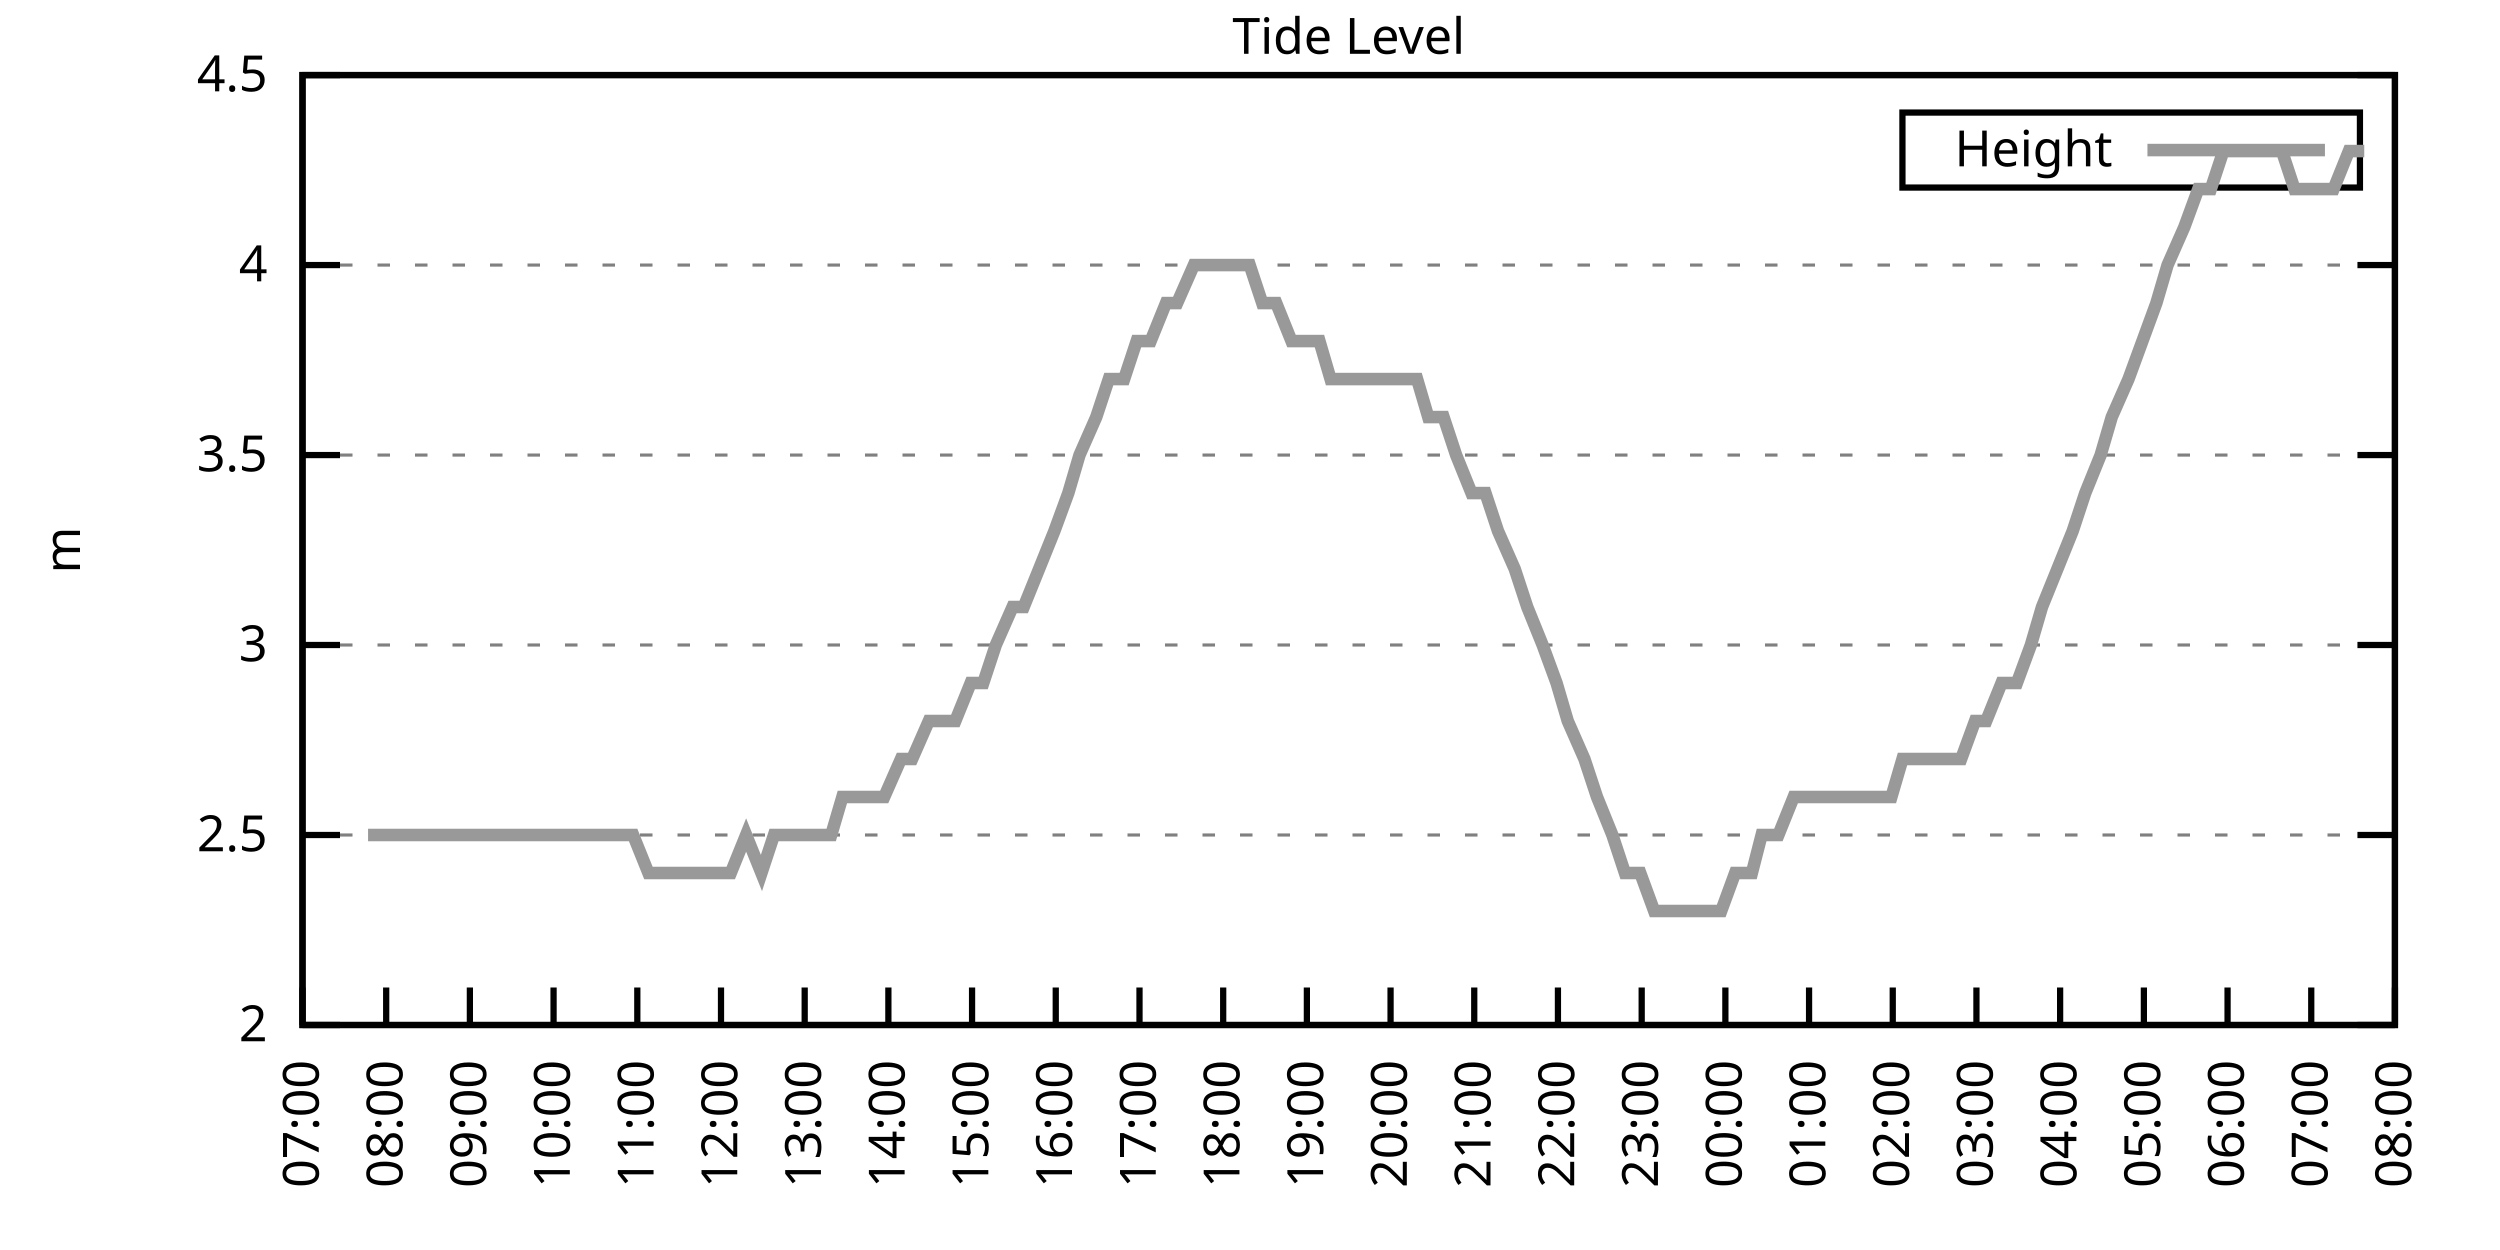
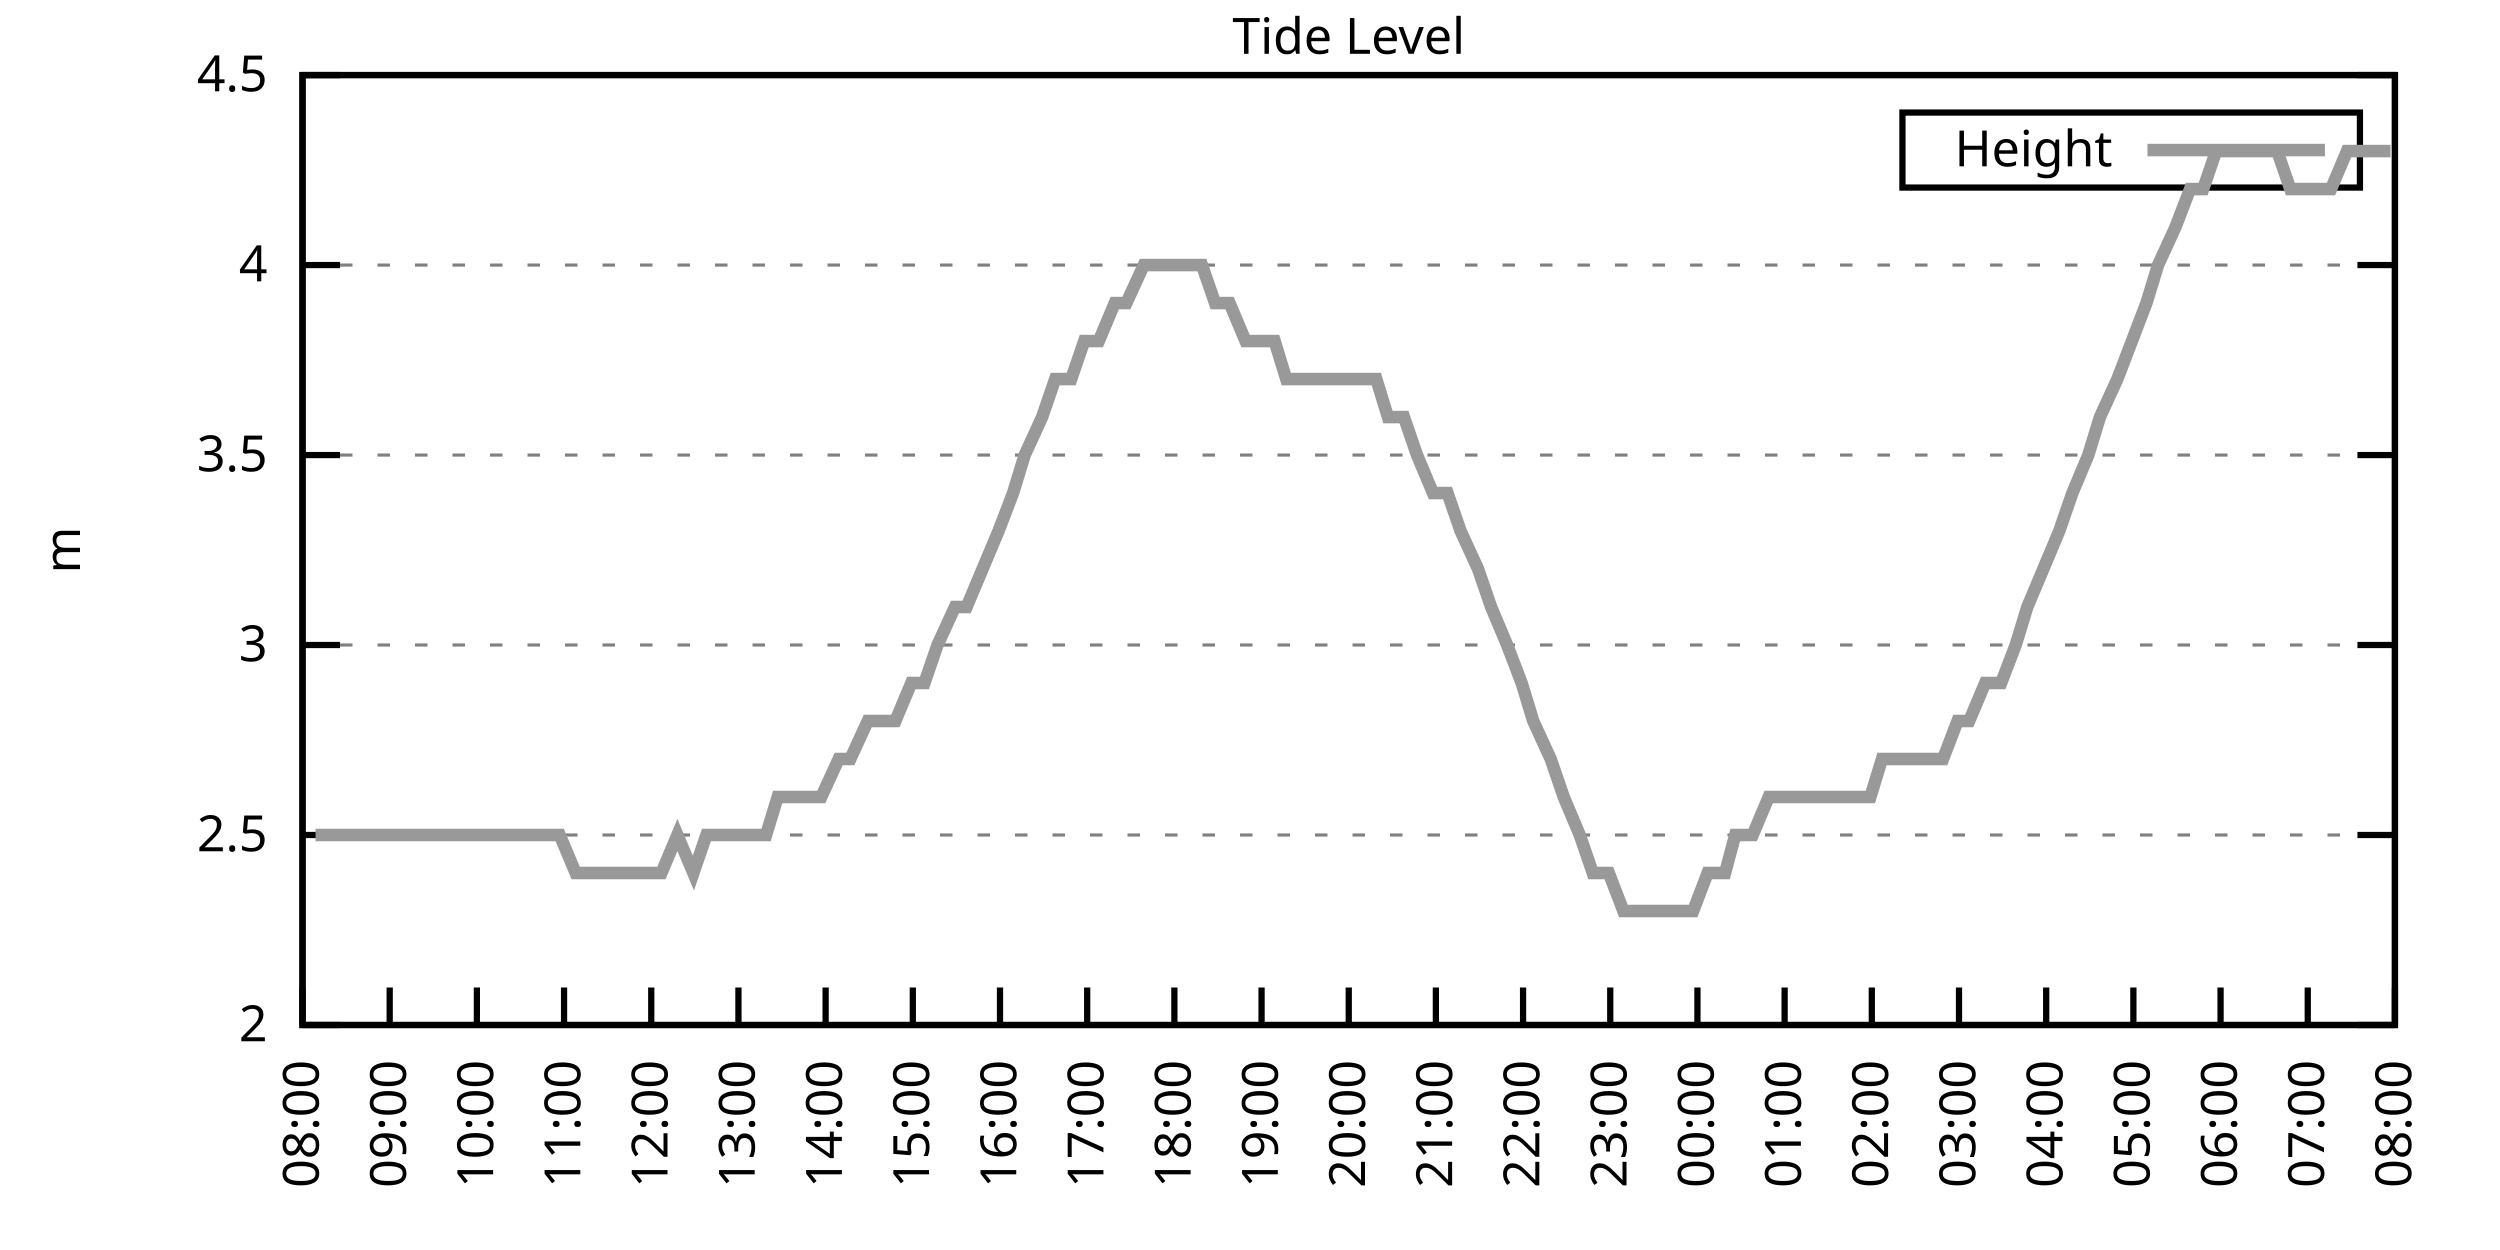
<svg xmlns="http://www.w3.org/2000/svg" xmlns:xlink="http://www.w3.org/1999/xlink" width="400" height="200" viewBox="0 0 400 200">
  <g id="gnuplot_canvas">
    <rect x="0" y="0" width="400" height="200" fill="none" />
    <defs>
      <circle id="gpDot" r="0.5" stroke-width="0.5" stroke="currentColor" />
      <path id="gpPt0" stroke-width="0.333" stroke="currentColor" d="M-1,0 h2 M0,-1 v2" />
      <path id="gpPt1" stroke-width="0.333" stroke="currentColor" d="M-1,-1 L1,1 M1,-1 L-1,1" />
      <path id="gpPt2" stroke-width="0.333" stroke="currentColor" d="M-1,0 L1,0 M0,-1 L0,1 M-1,-1 L1,1 M-1,1 L1,-1" />
      <rect id="gpPt3" stroke-width="0.333" stroke="currentColor" x="-1" y="-1" width="2" height="2" />
      <rect id="gpPt4" stroke-width="0.333" stroke="currentColor" fill="currentColor" x="-1" y="-1" width="2" height="2" />
      <circle id="gpPt5" stroke-width="0.333" stroke="currentColor" cx="0" cy="0" r="1" />
      <use xlink:href="#gpPt5" id="gpPt6" fill="currentColor" stroke="none" />
      <path id="gpPt7" stroke-width="0.333" stroke="currentColor" d="M0,-1.33 L-1.33,0.67 L1.33,0.67 z" />
      <use xlink:href="#gpPt7" id="gpPt8" fill="currentColor" stroke="none" />
      <use xlink:href="#gpPt7" id="gpPt9" stroke="currentColor" transform="rotate(180)" />
      <use xlink:href="#gpPt9" id="gpPt10" fill="currentColor" stroke="none" />
      <use xlink:href="#gpPt3" id="gpPt11" stroke="currentColor" transform="rotate(45)" />
      <use xlink:href="#gpPt11" id="gpPt12" fill="currentColor" stroke="none" />
      <path id="gpPt13" stroke-width="0.333" stroke="currentColor" d="M0,1.330 L1.265,0.411 L0.782,-1.067 L-0.782,-1.076 L-1.265,0.411 z" />
      <use xlink:href="#gpPt13" id="gpPt14" fill="currentColor" stroke="none" />
      <filter id="textbox" filterUnits="objectBoundingBox" x="0" y="0" height="1" width="1">
        <feFlood flood-color="white" flood-opacity="1" result="bgnd" />
        <feComposite in="SourceGraphic" in2="bgnd" operator="atop" />
      </filter>
      <filter id="greybox" filterUnits="objectBoundingBox" x="0" y="0" height="1" width="1">
        <feFlood flood-color="lightgrey" flood-opacity="1" result="grey" />
        <feComposite in="SourceGraphic" in2="grey" operator="atop" />
      </filter>
    </defs>
    <g fill="none" color="white" stroke="currentColor" stroke-width="1.00" stroke-linecap="butt" stroke-linejoin="miter">
</g>
    <g fill="none" color="black" stroke="currentColor" stroke-width="1.00" stroke-linecap="butt" stroke-linejoin="miter">
      <g stroke="none" shape-rendering="crispEdges">
        <polygon fill="rgb(255, 255, 255)" points="48.40,164.00 383.18,164.00 383.18,12.02 48.40,12.02 " />
      </g>
    </g>
    <g fill="none" color="black" stroke="currentColor" stroke-width="1.00" stroke-linecap="butt" stroke-linejoin="miter">
</g>
    <g fill="none" color="black" stroke="black" stroke-width="0.50" stroke-linecap="butt" stroke-linejoin="miter">
</g>
    <g fill="none" color="gray" stroke="currentColor" stroke-width="0.50" stroke-linecap="butt" stroke-linejoin="miter">
      <path stroke="gray" stroke-dasharray="2,4" class="gridline" d="M48.40,164.00 L383.19,164.00  " />
    </g>
    <g fill="none" color="gray" stroke="gray" stroke-width="1.00" stroke-linecap="butt" stroke-linejoin="miter">
</g>
    <g fill="none" color="black" stroke="currentColor" stroke-width="1.00" stroke-linecap="butt" stroke-linejoin="miter">
      <path stroke="black" d="M48.40,164.00 L54.40,164.00 M383.19,164.00 L377.19,164.00  " />
      <g transform="translate(42.80,166.60)" stroke="none" fill="black" font-family="Sans" font-size="8.00" text-anchor="end">
        <text>
          <tspan font-family="Sans"> 2</tspan>
        </text>
      </g>
    </g>
    <g fill="none" color="black" stroke="currentColor" stroke-width="1.00" stroke-linecap="butt" stroke-linejoin="miter">
</g>
    <g fill="none" color="black" stroke="black" stroke-width="0.50" stroke-linecap="butt" stroke-linejoin="miter">
</g>
    <g fill="none" color="gray" stroke="currentColor" stroke-width="0.50" stroke-linecap="butt" stroke-linejoin="miter">
      <path stroke="gray" stroke-dasharray="2,4" class="gridline" d="M48.40,133.60 L383.19,133.60  " />
    </g>
    <g fill="none" color="gray" stroke="gray" stroke-width="1.00" stroke-linecap="butt" stroke-linejoin="miter">
</g>
    <g fill="none" color="black" stroke="currentColor" stroke-width="1.00" stroke-linecap="butt" stroke-linejoin="miter">
      <path stroke="black" d="M48.40,133.60 L54.40,133.60 M383.19,133.60 L377.19,133.60  " />
      <g transform="translate(42.80,136.20)" stroke="none" fill="black" font-family="Sans" font-size="8.00" text-anchor="end">
        <text>
          <tspan font-family="Sans"> 2.5</tspan>
        </text>
      </g>
    </g>
    <g fill="none" color="black" stroke="currentColor" stroke-width="1.00" stroke-linecap="butt" stroke-linejoin="miter">
</g>
    <g fill="none" color="black" stroke="black" stroke-width="0.50" stroke-linecap="butt" stroke-linejoin="miter">
</g>
    <g fill="none" color="gray" stroke="currentColor" stroke-width="0.50" stroke-linecap="butt" stroke-linejoin="miter">
      <path stroke="gray" stroke-dasharray="2,4" class="gridline" d="M48.40,103.20 L383.19,103.20  " />
    </g>
    <g fill="none" color="gray" stroke="gray" stroke-width="1.00" stroke-linecap="butt" stroke-linejoin="miter">
</g>
    <g fill="none" color="black" stroke="currentColor" stroke-width="1.00" stroke-linecap="butt" stroke-linejoin="miter">
      <path stroke="black" d="M48.40,103.20 L54.40,103.20 M383.19,103.20 L377.19,103.20  " />
      <g transform="translate(42.80,105.80)" stroke="none" fill="black" font-family="Sans" font-size="8.00" text-anchor="end">
        <text>
          <tspan font-family="Sans"> 3</tspan>
        </text>
      </g>
    </g>
    <g fill="none" color="black" stroke="currentColor" stroke-width="1.00" stroke-linecap="butt" stroke-linejoin="miter">
</g>
    <g fill="none" color="black" stroke="black" stroke-width="0.50" stroke-linecap="butt" stroke-linejoin="miter">
</g>
    <g fill="none" color="gray" stroke="currentColor" stroke-width="0.50" stroke-linecap="butt" stroke-linejoin="miter">
      <path stroke="gray" stroke-dasharray="2,4" class="gridline" d="M48.40,72.81 L383.19,72.81  " />
    </g>
    <g fill="none" color="gray" stroke="gray" stroke-width="1.00" stroke-linecap="butt" stroke-linejoin="miter">
</g>
    <g fill="none" color="black" stroke="currentColor" stroke-width="1.00" stroke-linecap="butt" stroke-linejoin="miter">
      <path stroke="black" d="M48.40,72.81 L54.40,72.81 M383.19,72.81 L377.19,72.81  " />
      <g transform="translate(42.80,75.41)" stroke="none" fill="black" font-family="Sans" font-size="8.00" text-anchor="end">
        <text>
          <tspan font-family="Sans"> 3.5</tspan>
        </text>
      </g>
    </g>
    <g fill="none" color="black" stroke="currentColor" stroke-width="1.00" stroke-linecap="butt" stroke-linejoin="miter">
</g>
    <g fill="none" color="black" stroke="black" stroke-width="0.50" stroke-linecap="butt" stroke-linejoin="miter">
</g>
    <g fill="none" color="gray" stroke="currentColor" stroke-width="0.50" stroke-linecap="butt" stroke-linejoin="miter">
      <path stroke="gray" stroke-dasharray="2,4" class="gridline" d="M48.40,42.41 L383.19,42.41  " />
    </g>
    <g fill="none" color="gray" stroke="gray" stroke-width="1.00" stroke-linecap="butt" stroke-linejoin="miter">
</g>
    <g fill="none" color="black" stroke="currentColor" stroke-width="1.00" stroke-linecap="butt" stroke-linejoin="miter">
      <path stroke="black" d="M48.40,42.41 L54.40,42.41 M383.19,42.41 L377.19,42.41  " />
      <g transform="translate(42.80,45.01)" stroke="none" fill="black" font-family="Sans" font-size="8.00" text-anchor="end">
        <text>
          <tspan font-family="Sans"> 4</tspan>
        </text>
      </g>
    </g>
    <g fill="none" color="black" stroke="currentColor" stroke-width="1.00" stroke-linecap="butt" stroke-linejoin="miter">
</g>
    <g fill="none" color="black" stroke="black" stroke-width="0.50" stroke-linecap="butt" stroke-linejoin="miter">
</g>
    <g fill="none" color="gray" stroke="currentColor" stroke-width="0.50" stroke-linecap="butt" stroke-linejoin="miter">
      <path stroke="gray" stroke-dasharray="2,4" class="gridline" d="M48.40,12.01 L383.19,12.01  " />
    </g>
    <g fill="none" color="gray" stroke="gray" stroke-width="1.00" stroke-linecap="butt" stroke-linejoin="miter">
</g>
    <g fill="none" color="black" stroke="currentColor" stroke-width="1.00" stroke-linecap="butt" stroke-linejoin="miter">
      <path stroke="black" d="M48.40,12.01 L54.40,12.01 M383.19,12.01 L377.19,12.01  " />
      <g transform="translate(42.80,14.61)" stroke="none" fill="black" font-family="Sans" font-size="8.00" text-anchor="end">
        <text>
          <tspan font-family="Sans"> 4.5</tspan>
        </text>
      </g>
    </g>
    <g fill="none" color="black" stroke="currentColor" stroke-width="1.00" stroke-linecap="butt" stroke-linejoin="miter">
      <path stroke="black" d="M48.40,164.00 L48.40,158.00  " />
      <g transform="translate(51.00,169.60) rotate(270.00)" stroke="none" fill="black" font-family="Sans" font-size="8.00" text-anchor="end">
        <text>
-           <tspan font-family="Sans">07:00</tspan>
-         </text>
-       </g>
-     </g>
-     <g fill="none" color="black" stroke="currentColor" stroke-width="1.00" stroke-linecap="butt" stroke-linejoin="miter">
-       <path stroke="black" d="M61.79,164.00 L61.79,158.00  " />
-       <g transform="translate(64.39,169.60) rotate(270.00)" stroke="none" fill="black" font-family="Sans" font-size="8.00" text-anchor="end">
-         <text>
          <tspan font-family="Sans">08:00</tspan>
        </text>
      </g>
    </g>
    <g fill="none" color="black" stroke="currentColor" stroke-width="1.00" stroke-linecap="butt" stroke-linejoin="miter">
-       <path stroke="black" d="M75.18,164.00 L75.18,158.00  " />
-       <g transform="translate(77.78,169.60) rotate(270.00)" stroke="none" fill="black" font-family="Sans" font-size="8.00" text-anchor="end">
+       <path stroke="black" d="M62.35,164.00 L62.35,158.00  " />
+       <g transform="translate(64.95,169.60) rotate(270.00)" stroke="none" fill="black" font-family="Sans" font-size="8.00" text-anchor="end">
        <text>
          <tspan font-family="Sans">09:00</tspan>
        </text>
      </g>
    </g>
    <g fill="none" color="black" stroke="currentColor" stroke-width="1.00" stroke-linecap="butt" stroke-linejoin="miter">
-       <path stroke="black" d="M88.57,164.00 L88.57,158.00  " />
-       <g transform="translate(91.17,169.60) rotate(270.00)" stroke="none" fill="black" font-family="Sans" font-size="8.00" text-anchor="end">
+       <path stroke="black" d="M76.30,164.00 L76.30,158.00  " />
+       <g transform="translate(78.90,169.60) rotate(270.00)" stroke="none" fill="black" font-family="Sans" font-size="8.00" text-anchor="end">
        <text>
          <tspan font-family="Sans">10:00</tspan>
        </text>
      </g>
    </g>
    <g fill="none" color="black" stroke="currentColor" stroke-width="1.00" stroke-linecap="butt" stroke-linejoin="miter">
-       <path stroke="black" d="M101.97,164.00 L101.97,158.00  " />
-       <g transform="translate(104.57,169.60) rotate(270.00)" stroke="none" fill="black" font-family="Sans" font-size="8.00" text-anchor="end">
+       <path stroke="black" d="M90.25,164.00 L90.25,158.00  " />
+       <g transform="translate(92.85,169.60) rotate(270.00)" stroke="none" fill="black" font-family="Sans" font-size="8.00" text-anchor="end">
        <text>
          <tspan font-family="Sans">11:00</tspan>
        </text>
      </g>
    </g>
    <g fill="none" color="black" stroke="currentColor" stroke-width="1.00" stroke-linecap="butt" stroke-linejoin="miter">
-       <path stroke="black" d="M115.36,164.00 L115.36,158.00  " />
-       <g transform="translate(117.96,169.60) rotate(270.00)" stroke="none" fill="black" font-family="Sans" font-size="8.00" text-anchor="end">
+       <path stroke="black" d="M104.20,164.00 L104.20,158.00  " />
+       <g transform="translate(106.80,169.60) rotate(270.00)" stroke="none" fill="black" font-family="Sans" font-size="8.00" text-anchor="end">
        <text>
          <tspan font-family="Sans">12:00</tspan>
        </text>
      </g>
    </g>
    <g fill="none" color="black" stroke="currentColor" stroke-width="1.00" stroke-linecap="butt" stroke-linejoin="miter">
-       <path stroke="black" d="M128.75,164.00 L128.75,158.00  " />
-       <g transform="translate(131.35,169.60) rotate(270.00)" stroke="none" fill="black" font-family="Sans" font-size="8.00" text-anchor="end">
+       <path stroke="black" d="M118.15,164.00 L118.15,158.00  " />
+       <g transform="translate(120.75,169.60) rotate(270.00)" stroke="none" fill="black" font-family="Sans" font-size="8.00" text-anchor="end">
        <text>
          <tspan font-family="Sans">13:00</tspan>
        </text>
      </g>
    </g>
    <g fill="none" color="black" stroke="currentColor" stroke-width="1.00" stroke-linecap="butt" stroke-linejoin="miter">
-       <path stroke="black" d="M142.14,164.00 L142.14,158.00  " />
-       <g transform="translate(144.74,169.60) rotate(270.00)" stroke="none" fill="black" font-family="Sans" font-size="8.00" text-anchor="end">
+       <path stroke="black" d="M132.10,164.00 L132.10,158.00  " />
+       <g transform="translate(134.70,169.60) rotate(270.00)" stroke="none" fill="black" font-family="Sans" font-size="8.00" text-anchor="end">
        <text>
          <tspan font-family="Sans">14:00</tspan>
        </text>
      </g>
    </g>
    <g fill="none" color="black" stroke="currentColor" stroke-width="1.00" stroke-linecap="butt" stroke-linejoin="miter">
-       <path stroke="black" d="M155.53,164.00 L155.53,158.00  " />
-       <g transform="translate(158.13,169.60) rotate(270.00)" stroke="none" fill="black" font-family="Sans" font-size="8.00" text-anchor="end">
+       <path stroke="black" d="M146.05,164.00 L146.05,158.00  " />
+       <g transform="translate(148.65,169.60) rotate(270.00)" stroke="none" fill="black" font-family="Sans" font-size="8.00" text-anchor="end">
        <text>
          <tspan font-family="Sans">15:00</tspan>
        </text>
      </g>
    </g>
    <g fill="none" color="black" stroke="currentColor" stroke-width="1.00" stroke-linecap="butt" stroke-linejoin="miter">
-       <path stroke="black" d="M168.92,164.00 L168.92,158.00  " />
-       <g transform="translate(171.52,169.60) rotate(270.00)" stroke="none" fill="black" font-family="Sans" font-size="8.00" text-anchor="end">
+       <path stroke="black" d="M160.00,164.00 L160.00,158.00  " />
+       <g transform="translate(162.60,169.60) rotate(270.00)" stroke="none" fill="black" font-family="Sans" font-size="8.00" text-anchor="end">
        <text>
          <tspan font-family="Sans">16:00</tspan>
        </text>
      </g>
    </g>
    <g fill="none" color="black" stroke="currentColor" stroke-width="1.00" stroke-linecap="butt" stroke-linejoin="miter">
-       <path stroke="black" d="M182.32,164.00 L182.32,158.00  " />
-       <g transform="translate(184.92,169.60) rotate(270.00)" stroke="none" fill="black" font-family="Sans" font-size="8.00" text-anchor="end">
+       <path stroke="black" d="M173.95,164.00 L173.95,158.00  " />
+       <g transform="translate(176.55,169.60) rotate(270.00)" stroke="none" fill="black" font-family="Sans" font-size="8.00" text-anchor="end">
        <text>
          <tspan font-family="Sans">17:00</tspan>
        </text>
      </g>
    </g>
    <g fill="none" color="black" stroke="currentColor" stroke-width="1.00" stroke-linecap="butt" stroke-linejoin="miter">
-       <path stroke="black" d="M195.71,164.00 L195.71,158.00  " />
-       <g transform="translate(198.31,169.60) rotate(270.00)" stroke="none" fill="black" font-family="Sans" font-size="8.00" text-anchor="end">
+       <path stroke="black" d="M187.90,164.00 L187.90,158.00  " />
+       <g transform="translate(190.50,169.60) rotate(270.00)" stroke="none" fill="black" font-family="Sans" font-size="8.00" text-anchor="end">
        <text>
          <tspan font-family="Sans">18:00</tspan>
        </text>
      </g>
    </g>
    <g fill="none" color="black" stroke="currentColor" stroke-width="1.00" stroke-linecap="butt" stroke-linejoin="miter">
-       <path stroke="black" d="M209.10,164.00 L209.10,158.00  " />
-       <g transform="translate(211.70,169.60) rotate(270.00)" stroke="none" fill="black" font-family="Sans" font-size="8.00" text-anchor="end">
+       <path stroke="black" d="M201.85,164.00 L201.85,158.00  " />
+       <g transform="translate(204.45,169.60) rotate(270.00)" stroke="none" fill="black" font-family="Sans" font-size="8.00" text-anchor="end">
        <text>
          <tspan font-family="Sans">19:00</tspan>
        </text>
      </g>
    </g>
    <g fill="none" color="black" stroke="currentColor" stroke-width="1.00" stroke-linecap="butt" stroke-linejoin="miter">
-       <path stroke="black" d="M222.49,164.00 L222.49,158.00  " />
-       <g transform="translate(225.09,169.60) rotate(270.00)" stroke="none" fill="black" font-family="Sans" font-size="8.00" text-anchor="end">
+       <path stroke="black" d="M215.80,164.00 L215.80,158.00  " />
+       <g transform="translate(218.40,169.60) rotate(270.00)" stroke="none" fill="black" font-family="Sans" font-size="8.00" text-anchor="end">
        <text>
          <tspan font-family="Sans">20:00</tspan>
        </text>
      </g>
    </g>
    <g fill="none" color="black" stroke="currentColor" stroke-width="1.00" stroke-linecap="butt" stroke-linejoin="miter">
-       <path stroke="black" d="M235.88,164.00 L235.88,158.00  " />
-       <g transform="translate(238.48,169.60) rotate(270.00)" stroke="none" fill="black" font-family="Sans" font-size="8.00" text-anchor="end">
+       <path stroke="black" d="M229.74,164.00 L229.74,158.00  " />
+       <g transform="translate(232.34,169.60) rotate(270.00)" stroke="none" fill="black" font-family="Sans" font-size="8.00" text-anchor="end">
        <text>
          <tspan font-family="Sans">21:00</tspan>
        </text>
      </g>
    </g>
    <g fill="none" color="black" stroke="currentColor" stroke-width="1.00" stroke-linecap="butt" stroke-linejoin="miter">
-       <path stroke="black" d="M249.27,164.00 L249.27,158.00  " />
-       <g transform="translate(251.87,169.60) rotate(270.00)" stroke="none" fill="black" font-family="Sans" font-size="8.00" text-anchor="end">
+       <path stroke="black" d="M243.69,164.00 L243.69,158.00  " />
+       <g transform="translate(246.29,169.60) rotate(270.00)" stroke="none" fill="black" font-family="Sans" font-size="8.00" text-anchor="end">
        <text>
          <tspan font-family="Sans">22:00</tspan>
        </text>
      </g>
    </g>
    <g fill="none" color="black" stroke="currentColor" stroke-width="1.00" stroke-linecap="butt" stroke-linejoin="miter">
-       <path stroke="black" d="M262.67,164.00 L262.67,158.00  " />
-       <g transform="translate(265.27,169.60) rotate(270.00)" stroke="none" fill="black" font-family="Sans" font-size="8.00" text-anchor="end">
+       <path stroke="black" d="M257.64,164.00 L257.64,158.00  " />
+       <g transform="translate(260.24,169.60) rotate(270.00)" stroke="none" fill="black" font-family="Sans" font-size="8.00" text-anchor="end">
        <text>
          <tspan font-family="Sans">23:00</tspan>
        </text>
      </g>
    </g>
    <g fill="none" color="black" stroke="currentColor" stroke-width="1.00" stroke-linecap="butt" stroke-linejoin="miter">
-       <path stroke="black" d="M276.06,164.00 L276.06,158.00  " />
-       <g transform="translate(278.66,169.60) rotate(270.00)" stroke="none" fill="black" font-family="Sans" font-size="8.00" text-anchor="end">
+       <path stroke="black" d="M271.59,164.00 L271.59,158.00  " />
+       <g transform="translate(274.19,169.60) rotate(270.00)" stroke="none" fill="black" font-family="Sans" font-size="8.00" text-anchor="end">
        <text>
          <tspan font-family="Sans">00:00</tspan>
        </text>
      </g>
    </g>
    <g fill="none" color="black" stroke="currentColor" stroke-width="1.00" stroke-linecap="butt" stroke-linejoin="miter">
-       <path stroke="black" d="M289.45,164.00 L289.45,158.00  " />
-       <g transform="translate(292.05,169.60) rotate(270.00)" stroke="none" fill="black" font-family="Sans" font-size="8.00" text-anchor="end">
+       <path stroke="black" d="M285.54,164.00 L285.54,158.00  " />
+       <g transform="translate(288.14,169.60) rotate(270.00)" stroke="none" fill="black" font-family="Sans" font-size="8.00" text-anchor="end">
        <text>
          <tspan font-family="Sans">01:00</tspan>
        </text>
      </g>
    </g>
    <g fill="none" color="black" stroke="currentColor" stroke-width="1.00" stroke-linecap="butt" stroke-linejoin="miter">
-       <path stroke="black" d="M302.84,164.00 L302.84,158.00  " />
-       <g transform="translate(305.44,169.60) rotate(270.00)" stroke="none" fill="black" font-family="Sans" font-size="8.00" text-anchor="end">
+       <path stroke="black" d="M299.49,164.00 L299.49,158.00  " />
+       <g transform="translate(302.09,169.60) rotate(270.00)" stroke="none" fill="black" font-family="Sans" font-size="8.00" text-anchor="end">
        <text>
          <tspan font-family="Sans">02:00</tspan>
        </text>
      </g>
    </g>
    <g fill="none" color="black" stroke="currentColor" stroke-width="1.00" stroke-linecap="butt" stroke-linejoin="miter">
-       <path stroke="black" d="M316.23,164.00 L316.23,158.00  " />
-       <g transform="translate(318.83,169.60) rotate(270.00)" stroke="none" fill="black" font-family="Sans" font-size="8.00" text-anchor="end">
+       <path stroke="black" d="M313.44,164.00 L313.44,158.00  " />
+       <g transform="translate(316.04,169.60) rotate(270.00)" stroke="none" fill="black" font-family="Sans" font-size="8.00" text-anchor="end">
        <text>
          <tspan font-family="Sans">03:00</tspan>
        </text>
      </g>
    </g>
    <g fill="none" color="black" stroke="currentColor" stroke-width="1.00" stroke-linecap="butt" stroke-linejoin="miter">
-       <path stroke="black" d="M329.62,164.00 L329.62,158.00  " />
-       <g transform="translate(332.22,169.60) rotate(270.00)" stroke="none" fill="black" font-family="Sans" font-size="8.00" text-anchor="end">
+       <path stroke="black" d="M327.39,164.00 L327.39,158.00  " />
+       <g transform="translate(329.99,169.60) rotate(270.00)" stroke="none" fill="black" font-family="Sans" font-size="8.00" text-anchor="end">
        <text>
          <tspan font-family="Sans">04:00</tspan>
        </text>
      </g>
    </g>
    <g fill="none" color="black" stroke="currentColor" stroke-width="1.00" stroke-linecap="butt" stroke-linejoin="miter">
-       <path stroke="black" d="M343.02,164.00 L343.02,158.00  " />
-       <g transform="translate(345.62,169.60) rotate(270.00)" stroke="none" fill="black" font-family="Sans" font-size="8.00" text-anchor="end">
+       <path stroke="black" d="M341.34,164.00 L341.34,158.00  " />
+       <g transform="translate(343.94,169.60) rotate(270.00)" stroke="none" fill="black" font-family="Sans" font-size="8.00" text-anchor="end">
        <text>
          <tspan font-family="Sans">05:00</tspan>
        </text>
      </g>
    </g>
    <g fill="none" color="black" stroke="currentColor" stroke-width="1.00" stroke-linecap="butt" stroke-linejoin="miter">
-       <path stroke="black" d="M356.41,164.00 L356.41,158.00  " />
-       <g transform="translate(359.01,169.60) rotate(270.00)" stroke="none" fill="black" font-family="Sans" font-size="8.00" text-anchor="end">
+       <path stroke="black" d="M355.29,164.00 L355.29,158.00  " />
+       <g transform="translate(357.89,169.60) rotate(270.00)" stroke="none" fill="black" font-family="Sans" font-size="8.00" text-anchor="end">
        <text>
          <tspan font-family="Sans">06:00</tspan>
        </text>
      </g>
    </g>
    <g fill="none" color="black" stroke="currentColor" stroke-width="1.00" stroke-linecap="butt" stroke-linejoin="miter">
-       <path stroke="black" d="M369.80,164.00 L369.80,158.00  " />
-       <g transform="translate(372.40,169.60) rotate(270.00)" stroke="none" fill="black" font-family="Sans" font-size="8.00" text-anchor="end">
+       <path stroke="black" d="M369.24,164.00 L369.24,158.00  " />
+       <g transform="translate(371.84,169.60) rotate(270.00)" stroke="none" fill="black" font-family="Sans" font-size="8.00" text-anchor="end">
        <text>
          <tspan font-family="Sans">07:00</tspan>
        </text>
      </g>
    </g>
    <g fill="none" color="black" stroke="currentColor" stroke-width="1.00" stroke-linecap="butt" stroke-linejoin="miter">
      <path stroke="black" d="M383.19,164.00 L383.19,158.00  " />
      <g transform="translate(385.79,169.60) rotate(270.00)" stroke="none" fill="black" font-family="Sans" font-size="8.00" text-anchor="end">
        <text>
          <tspan font-family="Sans">08:00</tspan>
        </text>
      </g>
    </g>
    <g fill="none" color="black" stroke="currentColor" stroke-width="1.00" stroke-linecap="butt" stroke-linejoin="miter">
</g>
    <g fill="none" color="black" stroke="currentColor" stroke-width="1.00" stroke-linecap="butt" stroke-linejoin="miter">
      <path stroke="black" d="M48.40,12.01 L48.40,164.00 L383.19,164.00 L383.19,12.01 L48.40,12.01 Z  " />
    </g>
    <g fill="none" color="black" stroke="currentColor" stroke-width="1.00" stroke-linecap="butt" stroke-linejoin="miter">
</g>
    <g fill="none" color="black" stroke="currentColor" stroke-width="1.00" stroke-linecap="butt" stroke-linejoin="miter">
      <path stroke="black" d="M304.39,30.01 L304.39,18.01 L377.59,18.01 L377.59,30.01 L304.39,30.01 Z  " />
    </g>
    <g id="Tide_level_plot_1">
      <g fill="none" color="white" stroke="black" stroke-width="2.00" stroke-linecap="butt" stroke-linejoin="miter">
</g>
      <g fill="none" color="black" stroke="currentColor" stroke-width="2.00" stroke-linecap="butt" stroke-linejoin="miter">
        <g transform="translate(337.99,26.61)" stroke="none" fill="black" font-family="Sans" font-size="8.00" text-anchor="end">
          <text>
            <tspan font-family="Sans">Height</tspan>
          </text>
        </g>
      </g>
      <g fill="none" color="black" stroke="currentColor" stroke-width="2.00" stroke-linecap="butt" stroke-linejoin="miter">
-         <path stroke="rgb(153, 153, 153)" d="M343.59,24.01 L371.99,24.01 M58.89,133.60 L61.35,133.60 L63.80,133.60 L66.03,133.60 L67.82,133.60 L70.27,133.60   L72.73,133.60 L74.51,133.60 L77.19,133.60 L79.20,133.60 L81.66,133.60 L83.44,133.60 L85.67,133.60 L88.13,133.60   L90.14,133.60 L92.59,133.60 L94.82,133.60 L97.06,133.60 L99.51,133.60 L101.30,133.60 L103.75,139.68 L105.76,139.68   L108.22,139.68 L110.22,139.68 L112.90,139.68 L114.69,139.68 L116.92,139.68 L119.38,133.60 L121.83,139.68 L123.84,133.60   L126.29,133.60 L128.08,133.60 L130.31,133.60 L132.99,133.60 L134.78,127.52 L137.45,127.52 L139.24,127.52 L141.47,127.52   L144.15,121.44 L145.94,121.44 L148.61,115.36 L150.40,115.36 L152.85,115.36 L155.31,109.28 L157.32,109.28 L159.33,103.20   L162.01,97.12 L163.79,97.12 L166.25,91.04 L168.70,84.97 L170.93,78.89 L172.72,72.81 L175.40,66.73 L177.41,60.65   L179.86,60.65 L181.87,54.57 L184.10,54.57 L186.56,48.49 L188.34,48.49 L191.02,42.41 L192.81,42.41 L195.26,42.41   L197.49,42.41 L199.95,42.41 L201.96,48.49 L204.19,48.49 L206.64,54.57 L208.43,54.57 L211.11,54.57 L212.89,60.65   L215.57,60.65 L217.58,60.65 L220.04,60.65 L222.04,60.65 L224.50,60.65 L226.73,60.65 L228.52,66.73 L230.97,66.73   L232.98,72.81 L235.44,78.89 L237.67,78.89 L239.68,84.97 L242.36,91.04 L244.36,97.12 L246.82,103.20 L249.05,109.28   L250.84,115.36 L253.51,121.44 L255.52,127.52 L257.98,133.60 L259.99,139.68 L262.44,139.68 L264.67,145.76 L266.68,145.76   L269.14,145.76 L270.92,145.76 L273.60,145.76 L275.39,145.76 L277.62,139.68 L280.30,139.68 L281.86,133.60 L284.54,133.60   L286.99,127.52 L289.00,127.52 L290.79,127.52 L293.47,127.52 L295.92,127.52 L297.93,127.52 L300.39,127.52 L302.62,127.52   L304.40,121.44 L306.63,121.44 L309.09,121.44 L311.54,121.44 L313.78,121.44 L316.01,115.36 L317.79,115.36 L320.25,109.28   L322.70,109.28 L324.94,103.20 L326.72,97.12 L329.18,91.04 L331.63,84.97 L333.64,78.89 L336.10,72.81 L337.88,66.73   L340.56,60.65 L345.02,48.49 L346.81,42.41 L349.49,36.33 L351.72,30.25 L353.73,30.25 L355.74,24.17 L358.42,24.17   L360.20,24.17 L362.66,24.17 L365.11,24.17 L367.12,30.25 L369.13,30.25 L371.14,30.25 L373.37,30.25 L375.82,24.17   L378.28,24.17  " />
+         <path stroke="rgb(153, 153, 153)" d="M343.59,24.01 L371.99,24.01 M50.49,133.60 L52.82,133.60 L54.68,133.60 L57.23,133.60 L59.79,133.60 L61.65,133.60   L64.44,133.60 L66.53,133.60 L69.09,133.60 L70.95,133.60 L73.28,133.60 L75.83,133.60 L77.93,133.60 L80.48,133.60   L82.81,133.60 L85.13,133.60 L87.69,133.60 L89.55,133.60 L92.11,139.68 L94.20,139.68 L96.76,139.68 L98.85,139.68   L101.64,139.68 L103.50,139.68 L105.83,139.68 L108.38,133.60 L110.94,139.68 L113.03,133.60 L115.59,133.60 L117.45,133.60   L119.78,133.60 L122.57,133.60 L124.43,127.52 L127.22,127.52 L129.08,127.52 L131.40,127.52 L134.19,121.44 L136.05,121.44   L138.84,115.36 L140.70,115.36 L143.26,115.36 L145.81,109.28 L147.91,109.28 L150.00,103.20 L152.79,97.12 L154.65,97.12   L157.21,91.04 L159.76,84.97 L162.09,78.89 L163.95,72.81 L166.74,66.73 L168.83,60.65 L171.39,60.65 L173.48,54.57   L175.81,54.57 L178.36,48.49 L180.22,48.49 L183.01,42.41 L184.87,42.41 L187.43,42.41 L189.76,42.41 L192.31,42.41   L194.41,48.49 L196.73,48.49 L199.29,54.57 L201.15,54.57 L203.94,54.57 L205.80,60.65 L208.59,60.65 L210.68,60.65   L213.24,60.65 L215.33,60.65 L217.89,60.65 L220.21,60.65 L222.07,66.73 L224.63,66.73 L226.72,72.81 L229.28,78.89   L231.60,78.89 L233.70,84.97 L236.49,91.04 L238.58,97.12 L241.14,103.20 L243.46,109.28 L245.32,115.36 L248.11,121.44   L250.20,127.52 L252.76,133.60 L254.85,139.68 L257.41,139.68 L259.74,145.76 L261.83,145.76 L264.39,145.76 L266.25,145.76   L269.04,145.76 L270.90,145.76 L273.22,139.68 L276.01,139.68 L277.64,133.60 L280.43,133.60 L282.99,127.52 L285.08,127.52   L286.94,127.52 L289.73,127.52 L292.29,127.52 L294.38,127.52 L296.94,127.52 L299.26,127.52 L301.12,121.44 L303.44,121.44   L306.00,121.44 L308.56,121.44 L310.88,121.44 L313.21,115.36 L315.07,115.36 L317.63,109.28 L320.18,109.28 L322.51,103.20   L324.37,97.12 L326.93,91.04 L329.48,84.97 L331.58,78.89 L334.13,72.81 L335.99,66.73 L338.78,60.65 L343.43,48.49   L345.29,42.41 L348.08,36.33 L350.41,30.25 L352.50,30.25 L354.59,24.17 L357.38,24.17 L359.24,24.17 L361.80,24.17   L364.36,24.17 L366.45,30.25 L368.54,30.25 L370.64,30.25 L372.96,30.25 L375.52,24.17 L378.08,24.17 L380.63,24.17   L382.49,24.17  " />
      </g>
    </g>
    <g fill="none" color="black" stroke="currentColor" stroke-width="2.00" stroke-linecap="butt" stroke-linejoin="miter">
</g>
    <g fill="none" color="black" stroke="black" stroke-width="1.00" stroke-linecap="butt" stroke-linejoin="miter">
</g>
    <g fill="none" color="black" stroke="currentColor" stroke-width="1.00" stroke-linecap="butt" stroke-linejoin="miter">
      <path stroke="black" d="M48.40,12.01 L48.40,164.00 L383.19,164.00 L383.19,12.01 L48.40,12.01 Z  " />
      <g transform="translate(12.80,88.01) rotate(270.00)" stroke="none" fill="black" font-family="Sans" font-size="8.00" text-anchor="middle">
        <text>
          <tspan font-family="Sans">m</tspan>
        </text>
      </g>
    </g>
    <g fill="none" color="black" stroke="currentColor" stroke-width="1.00" stroke-linecap="butt" stroke-linejoin="miter">
</g>
    <g fill="none" color="black" stroke="currentColor" stroke-width="1.00" stroke-linecap="butt" stroke-linejoin="miter">
      <g transform="translate(215.79,8.61)" stroke="none" fill="black" font-family="Sans" font-size="8.00" text-anchor="middle">
        <text>
          <tspan font-family="Sans">Tide Level</tspan>
        </text>
      </g>
    </g>
    <g fill="none" color="black" stroke="currentColor" stroke-width="1.00" stroke-linecap="butt" stroke-linejoin="miter">
</g>
  </g>
</svg>
